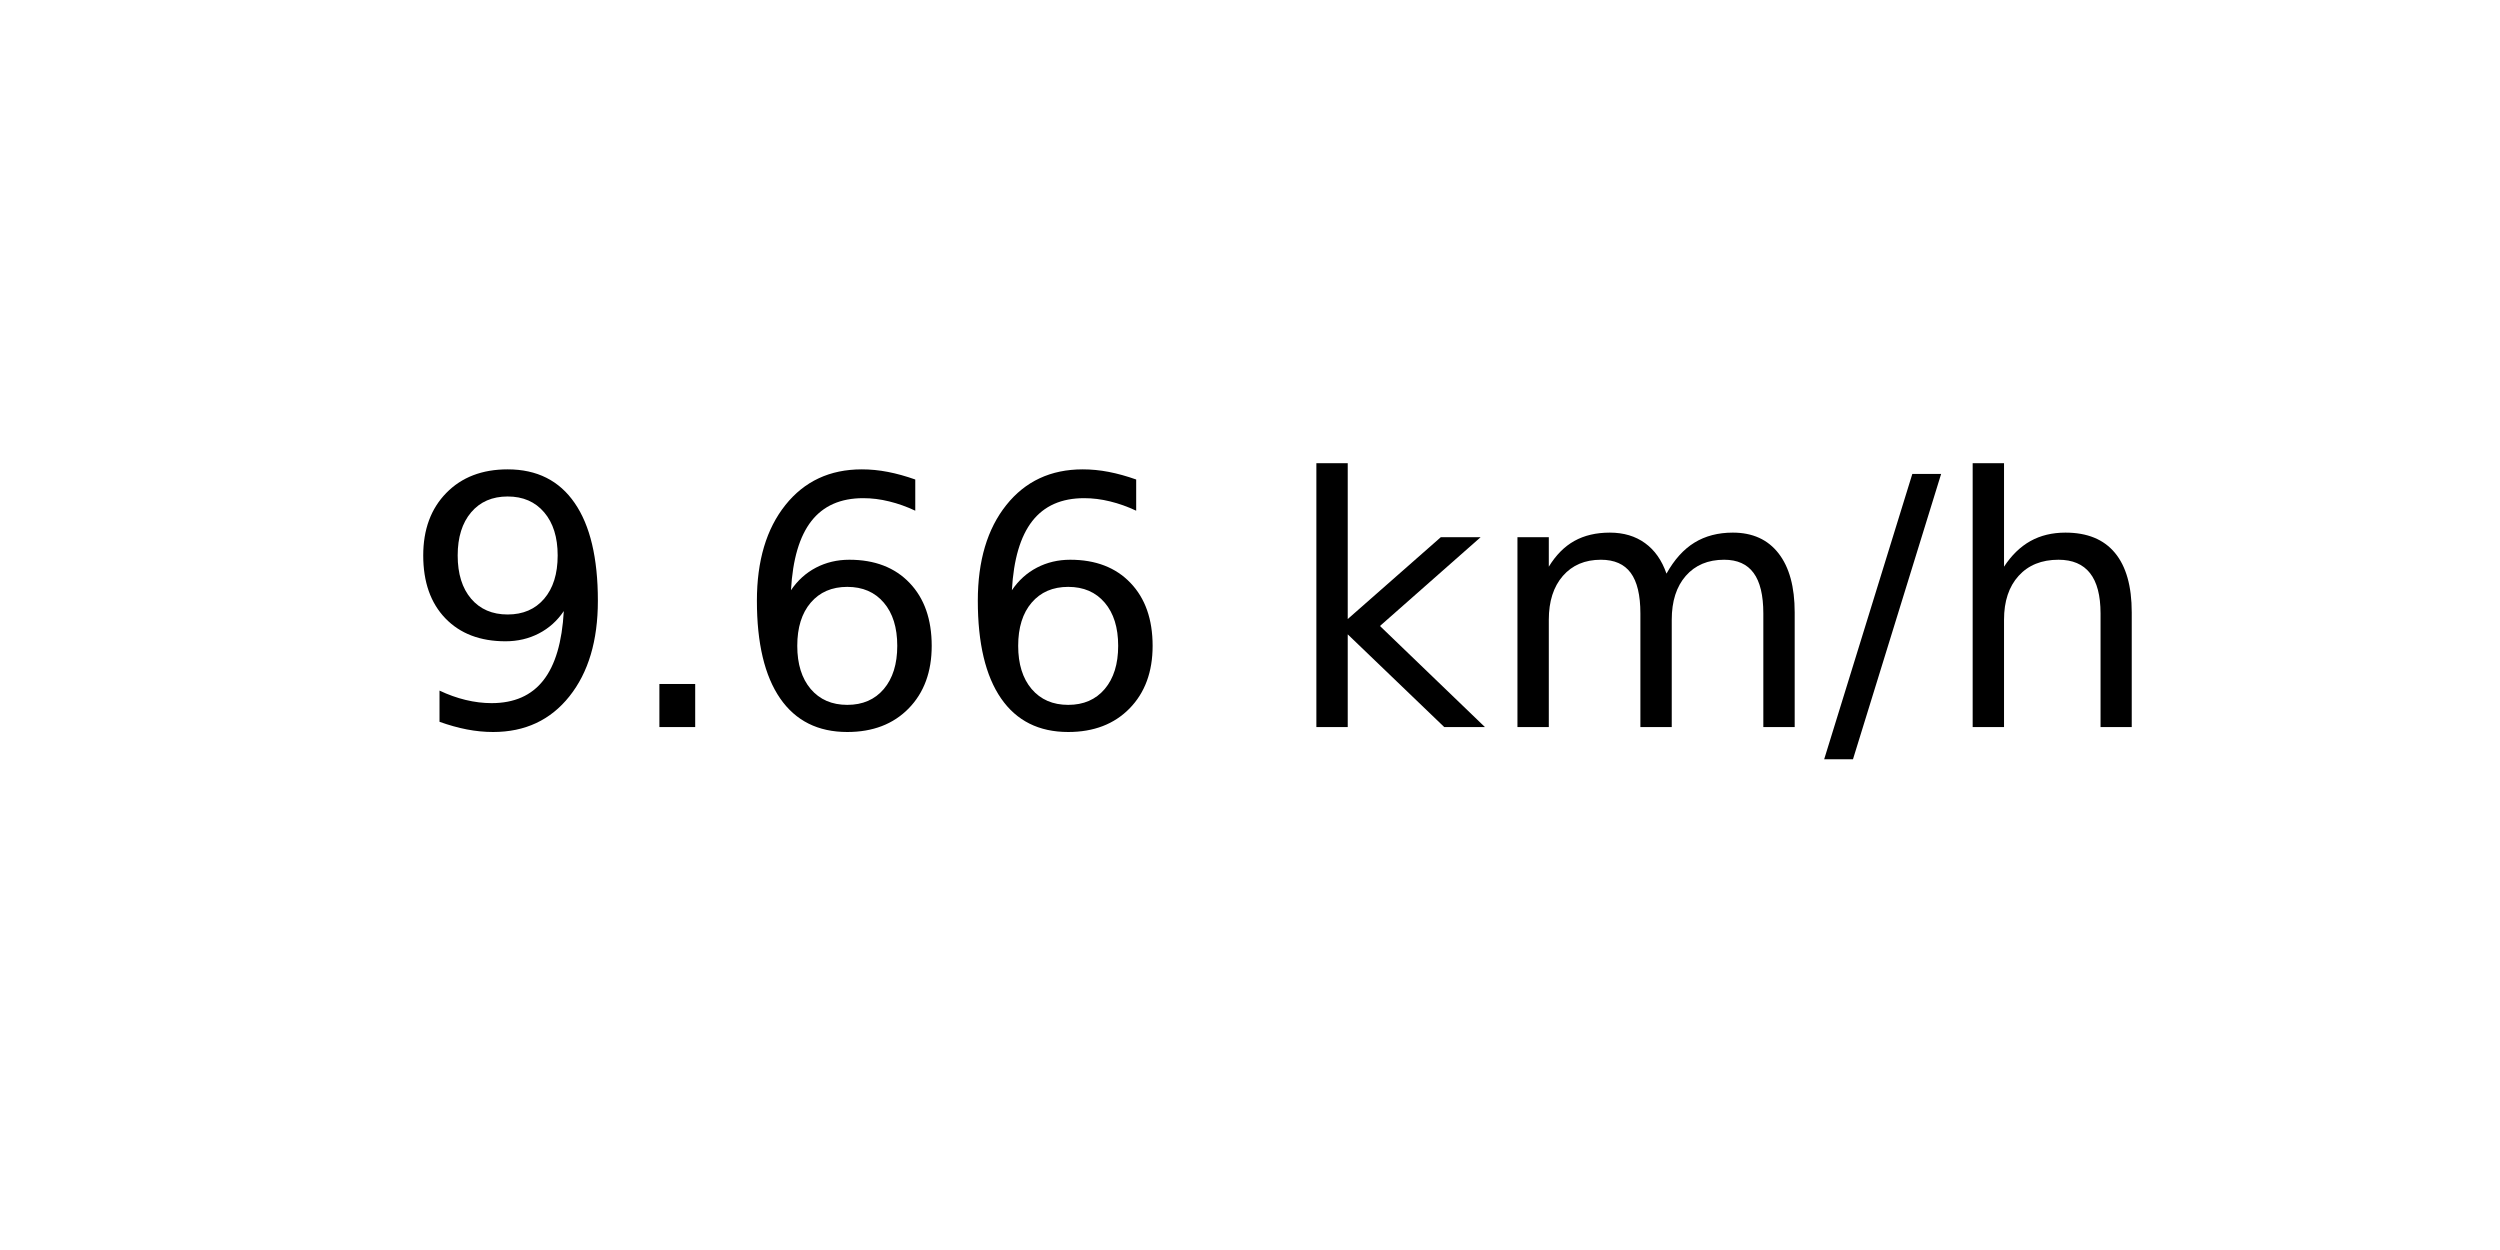
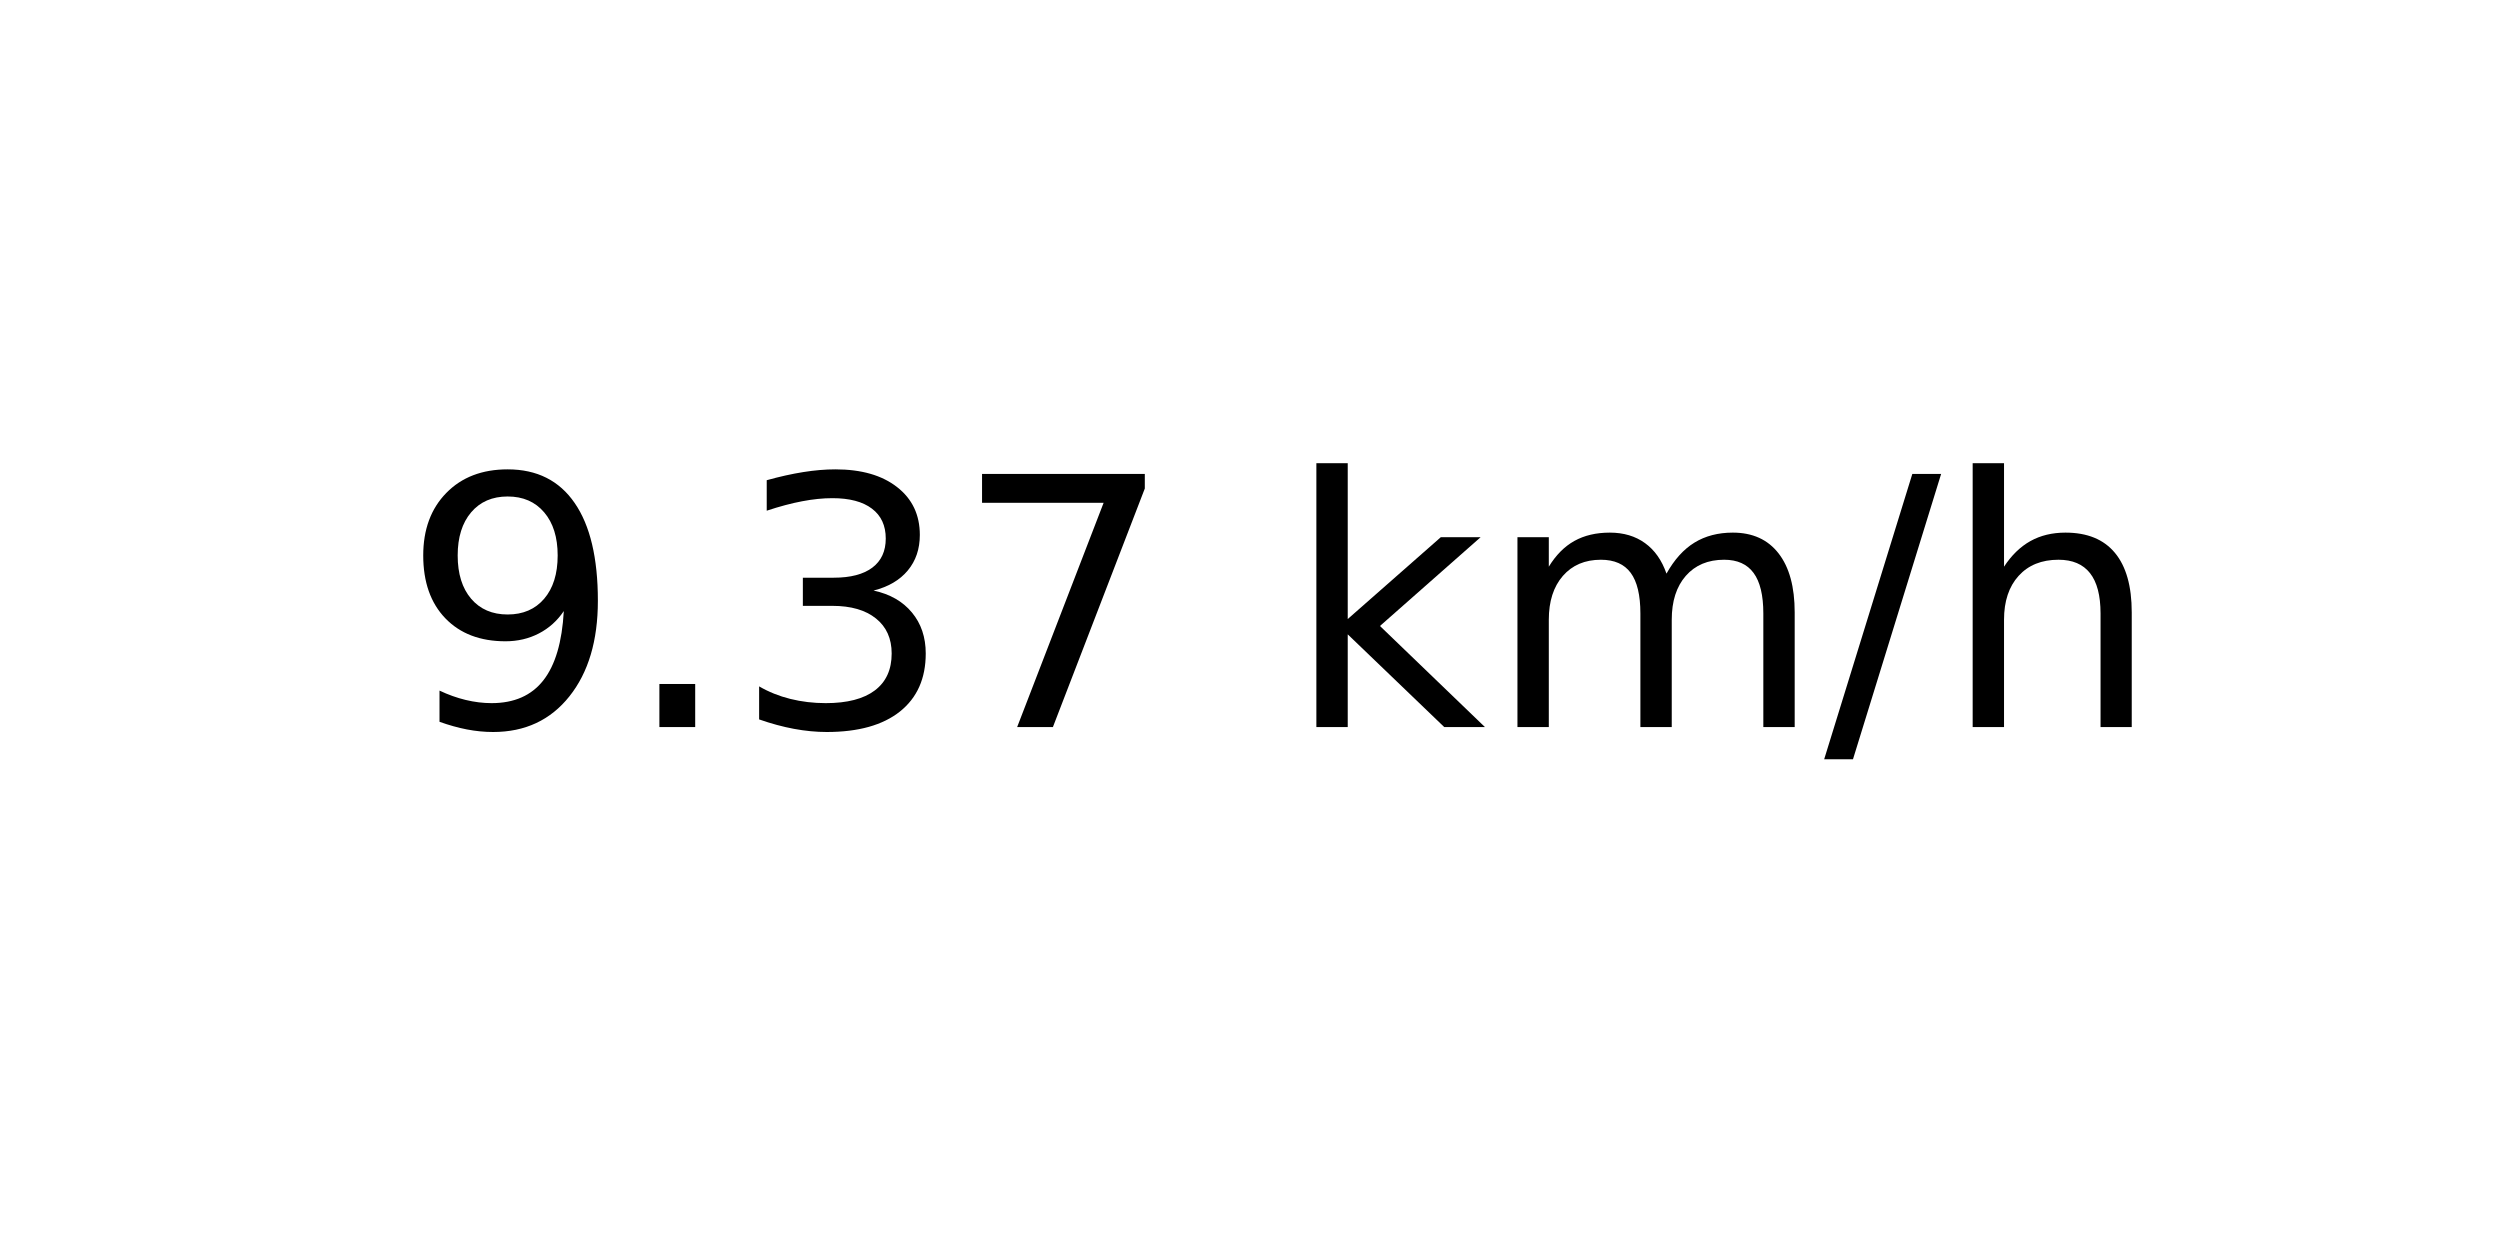
<svg xmlns="http://www.w3.org/2000/svg" xmlns:xlink="http://www.w3.org/1999/xlink" width="72pt" height="36pt" viewBox="0 0 72 36" version="1.1">
  <defs>
    <style type="text/css">*{stroke-linejoin: round; stroke-linecap: butt}</style>
  </defs>
  <g id="figure_1">
    <g id="axes_1">
      <g id="text_1">
        <g transform="translate(11.55937 20.93937) scale(0.1 -0.1)">
          <defs>
            <path id="DejaVuSans-39" d="M 703 97  L 703 672  Q 941 559 1184 500  Q 1428 441 1663 441  Q 2288 441 2617 861  Q 2947 1281 2994 2138  Q 2813 1869 2534 1725  Q 2256 1581 1919 1581  Q 1219 1581 811 2004  Q 403 2428 403 3163  Q 403 3881 828 4315  Q 1253 4750 1959 4750  Q 2769 4750 3195 4129  Q 3622 3509 3622 2328  Q 3622 1225 3098 567  Q 2575 -91 1691 -91  Q 1453 -91 1209 -44  Q 966 3 703 97  z M 1959 2075  Q 2384 2075 2632 2365  Q 2881 2656 2881 3163  Q 2881 3666 2632 3958  Q 2384 4250 1959 4250  Q 1534 4250 1286 3958  Q 1038 3666 1038 3163  Q 1038 2656 1286 2365  Q 1534 2075 1959 2075  z " transform="scale(0.015625)" />
            <path id="DejaVuSans-2e" d="M 684 794  L 1344 794  L 1344 0  L 684 0  L 684 794  z " transform="scale(0.015625)" />
-             <path id="DejaVuSans-36" d="M 2113 2584  Q 1688 2584 1439 2293  Q 1191 2003 1191 1497  Q 1191 994 1439 701  Q 1688 409 2113 409  Q 2538 409 2786 701  Q 3034 994 3034 1497  Q 3034 2003 2786 2293  Q 2538 2584 2113 2584  z M 3366 4563  L 3366 3988  Q 3128 4100 2886 4159  Q 2644 4219 2406 4219  Q 1781 4219 1451 3797  Q 1122 3375 1075 2522  Q 1259 2794 1537 2939  Q 1816 3084 2150 3084  Q 2853 3084 3261 2657  Q 3669 2231 3669 1497  Q 3669 778 3244 343  Q 2819 -91 2113 -91  Q 1303 -91 875 529  Q 447 1150 447 2328  Q 447 3434 972 4092  Q 1497 4750 2381 4750  Q 2619 4750 2861 4703  Q 3103 4656 3366 4563  z " transform="scale(0.015625)" />
+             <path id="DejaVuSans-33" d="M 2597 2516  Q 3050 2419 3304 2112  Q 3559 1806 3559 1356  Q 3559 666 3084 287  Q 2609 -91 1734 -91  Q 1441 -91 1130 -33  Q 819 25 488 141  L 488 750  Q 750 597 1062 519  Q 1375 441 1716 441  Q 2309 441 2620 675  Q 2931 909 2931 1356  Q 2931 1769 2642 2001  Q 2353 2234 1838 2234  L 1294 2234  L 1294 2753  L 1863 2753  Q 2328 2753 2575 2939  Q 2822 3125 2822 3475  Q 2822 3834 2567 4026  Q 2313 4219 1838 4219  Q 1578 4219 1281 4162  Q 984 4106 628 3988  L 628 4550  Q 988 4650 1302 4700  Q 1616 4750 1894 4750  Q 2613 4750 3031 4423  Q 3450 4097 3450 3541  Q 3450 3153 3228 2886  Q 3006 2619 2597 2516  z " transform="scale(0.015625)" />
+             <path id="DejaVuSans-37" d="M 525 4666  L 3525 4666  L 3525 4397  L 1831 0  L 1172 0  L 2766 4134  L 525 4134  L 525 4666  z " transform="scale(0.015625)" />
            <path id="DejaVuSans-20" transform="scale(0.015625)" />
            <path id="DejaVuSans-6b" d="M 581 4863  L 1159 4863  L 1159 1991  L 2875 3500  L 3609 3500  L 1753 1863  L 3688 0  L 2938 0  L 1159 1709  L 1159 0  L 581 0  L 581 4863  z " transform="scale(0.015625)" />
            <path id="DejaVuSans-6d" d="M 3328 2828  Q 3544 3216 3844 3400  Q 4144 3584 4550 3584  Q 5097 3584 5394 3201  Q 5691 2819 5691 2113  L 5691 0  L 5113 0  L 5113 2094  Q 5113 2597 4934 2840  Q 4756 3084 4391 3084  Q 3944 3084 3684 2787  Q 3425 2491 3425 1978  L 3425 0  L 2847 0  L 2847 2094  Q 2847 2600 2669 2842  Q 2491 3084 2119 3084  Q 1678 3084 1418 2786  Q 1159 2488 1159 1978  L 1159 0  L 581 0  L 581 3500  L 1159 3500  L 1159 2956  Q 1356 3278 1631 3431  Q 1906 3584 2284 3584  Q 2666 3584 2933 3390  Q 3200 3197 3328 2828  z " transform="scale(0.015625)" />
            <path id="DejaVuSans-2f" d="M 1625 4666  L 2156 4666  L 531 -594  L 0 -594  L 1625 4666  z " transform="scale(0.015625)" />
            <path id="DejaVuSans-68" d="M 3513 2113  L 3513 0  L 2938 0  L 2938 2094  Q 2938 2591 2744 2837  Q 2550 3084 2163 3084  Q 1697 3084 1428 2787  Q 1159 2491 1159 1978  L 1159 0  L 581 0  L 581 4863  L 1159 4863  L 1159 2956  Q 1366 3272 1645 3428  Q 1925 3584 2291 3584  Q 2894 3584 3203 3211  Q 3513 2838 3513 2113  z " transform="scale(0.015625)" />
          </defs>
          <use xlink:href="#DejaVuSans-39" />
          <use xlink:href="#DejaVuSans-2e" x="63.623" />
-           <use xlink:href="#DejaVuSans-36" x="95.41" />
-           <use xlink:href="#DejaVuSans-36" x="159.033" />
+           <use xlink:href="#DejaVuSans-33" x="95.41" />
+           <use xlink:href="#DejaVuSans-37" x="159.033" />
          <use xlink:href="#DejaVuSans-20" x="222.656" />
          <use xlink:href="#DejaVuSans-6b" x="254.443" />
          <use xlink:href="#DejaVuSans-6d" x="312.354" />
          <use xlink:href="#DejaVuSans-2f" x="409.766" />
          <use xlink:href="#DejaVuSans-68" x="443.457" />
        </g>
      </g>
    </g>
  </g>
</svg>
